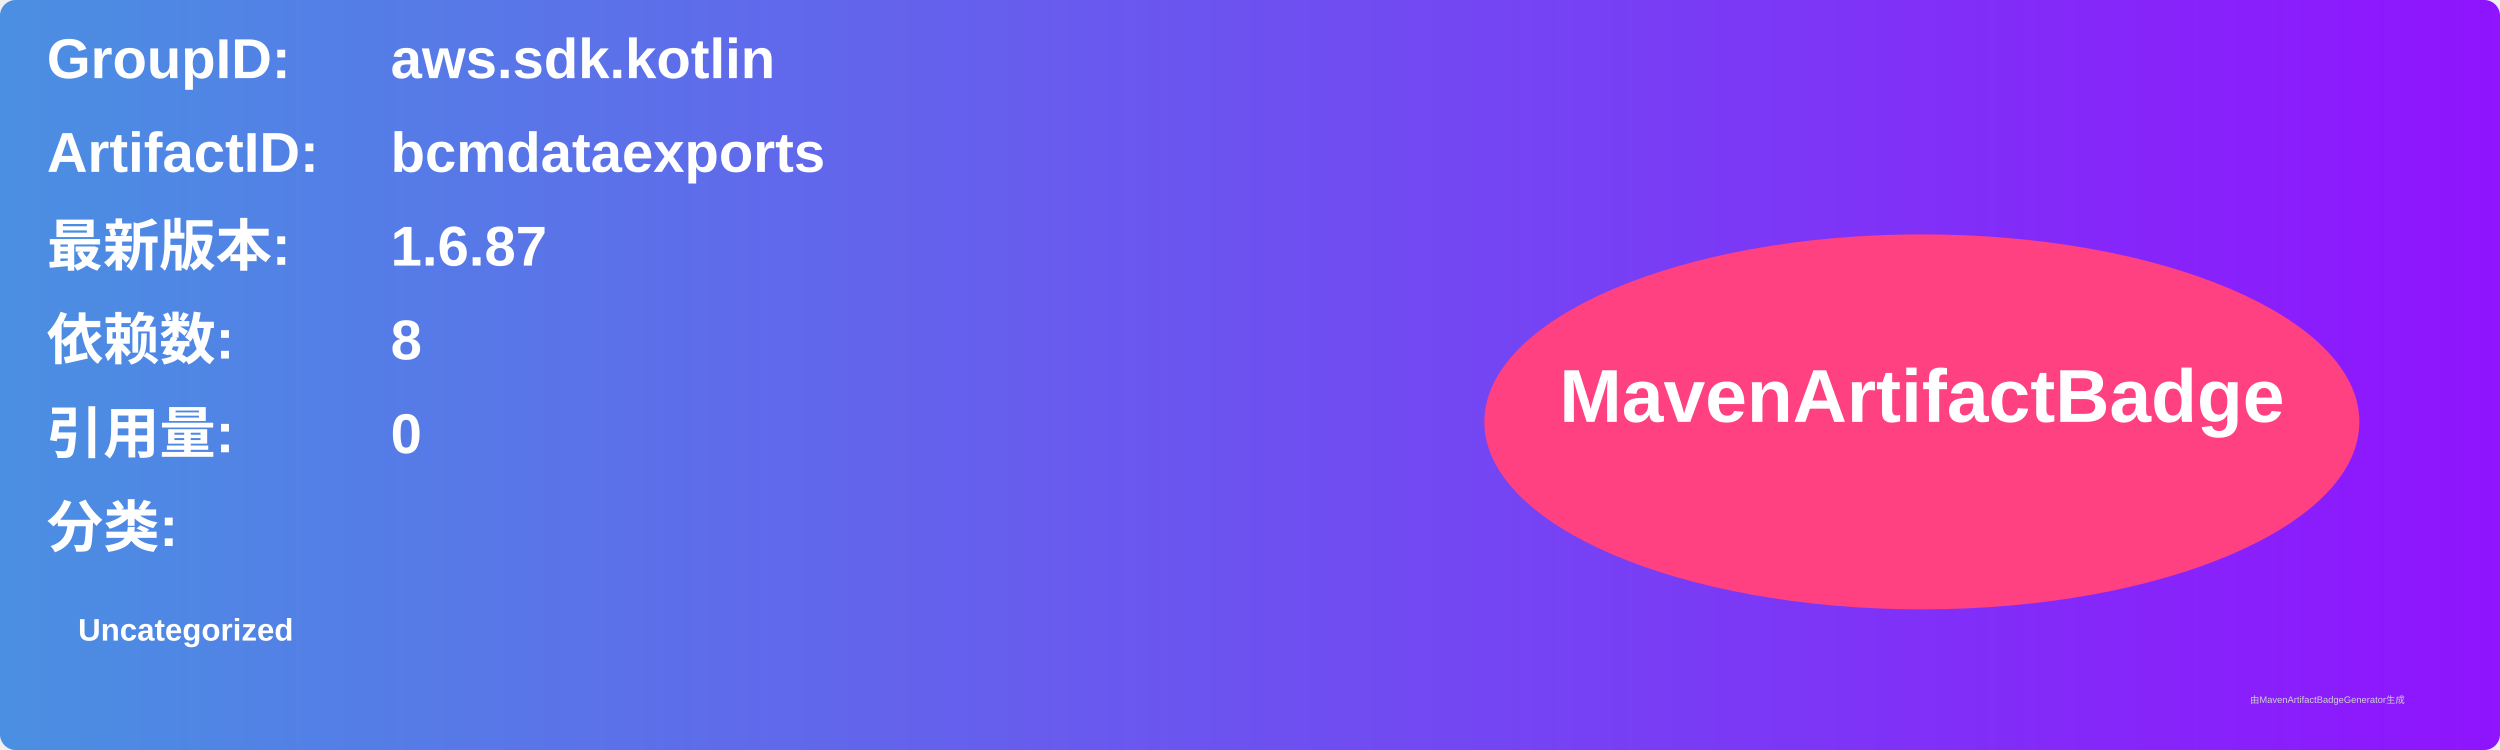
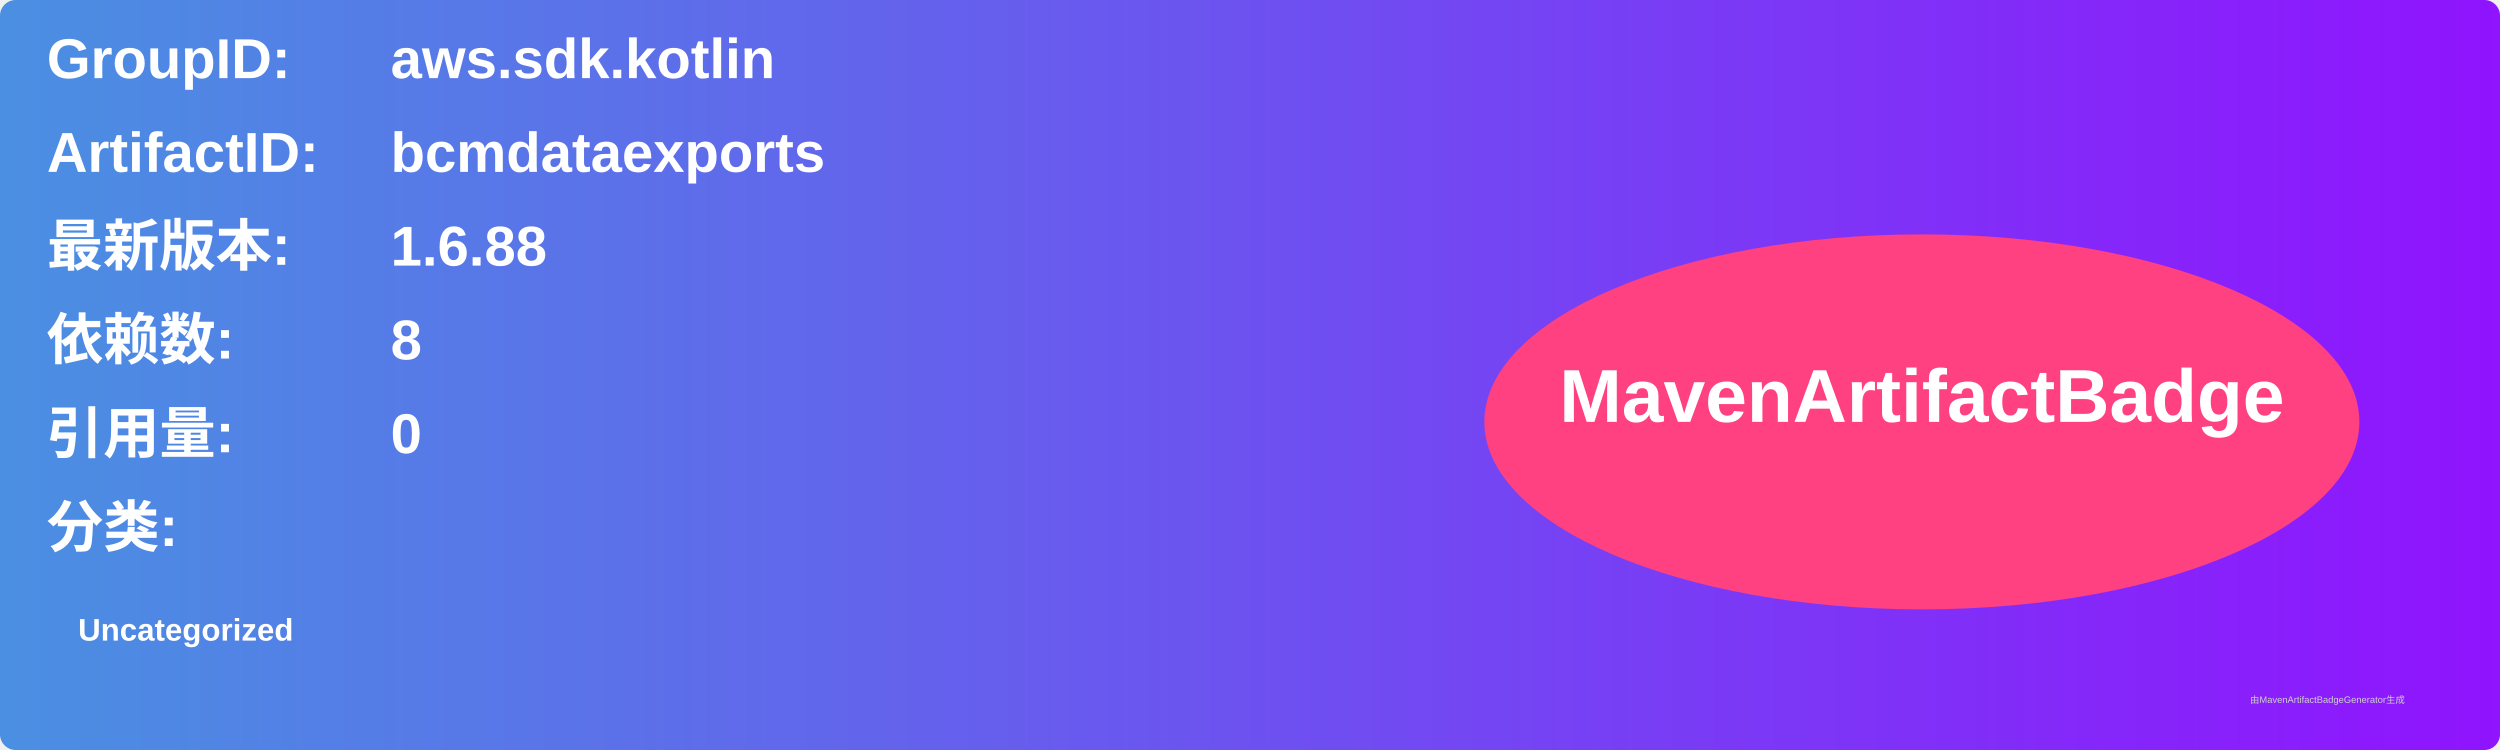
<svg xmlns="http://www.w3.org/2000/svg" width="800" height="240" viewBox="0 0 800 240">
  <linearGradient id="grad" x1="0%" y1="0%" x2="100%" y2="0%">
    <stop offset="0%" stop-color="#4a90e2" />
    <stop offset="100%" stop-color="#9013fe" />
  </linearGradient>
  <rect width="100%" height="100%" rx="5" ry="5" fill="url(#grad)" />
  <g transform="translate(15, 15)">
    <text x="0" y="10" font-family="Arial" font-size="18" fill="white" font-weight="bold" width="260">GroupID:</text>
    <text x="110" y="10" font-family="Arial" font-size="18" fill="white" font-weight="bold" width="460">aws.sdk.kotlin</text>
    <text x="0" y="40" font-family="Arial" font-size="18" fill="white" font-weight="bold" width="260">ArtifactID:</text>
    <text x="110" y="40" font-family="Arial" font-size="18" fill="white" font-weight="bold" width="460">bcmdataexports</text>
    <text x="0" y="70" font-family="Arial" font-size="18" fill="white" font-weight="bold">最新版本:</text>
    <text x="110" y="70" font-family="Arial" font-size="18" fill="white" font-weight="bold">
-       <tspan font-weight="bold">1.6.87</tspan>
+       <tspan font-weight="bold">1.6.88</tspan>
    </text>
    <text x="0" y="100" font-family="Arial" font-size="18" fill="white" font-weight="bold">依赖数: </text>
    <text x="110" y="100" font-family="Arial" font-size="18" fill="white">
      <tspan font-weight="bold">8</tspan>
    </text>
    <text x="0" y="130" font-family="Arial" font-size="18" fill="white" font-weight="bold">引用量: </text>
    <text x="110" y="130" font-family="Arial" font-size="18" fill="white">
      <tspan font-weight="bold">0</tspan>
    </text>
    <text x="0" y="160" font-family="Arial" font-size="18" fill="white" font-weight="bold">分类:</text>
    <text x="10" y="190" font-family="Arial" font-size="10" fill="white">
      <tspan font-weight="bold">Uncategorized</tspan>
    </text>
    <ellipse cx="600" cy="120" rx="140" ry="60" fill="#ff4081" />
    <text x="600" y="120" text-anchor="middle" font-family="Arial" font-size="24" fill="white" font-weight="bold">MavenArtifactBadge</text>
  </g>
  <text x="720" y="225" font-family="Arial" font-size="3" fill="#d0d0d0">由MavenArtifactBadgeGenerator生成</text>
</svg>
